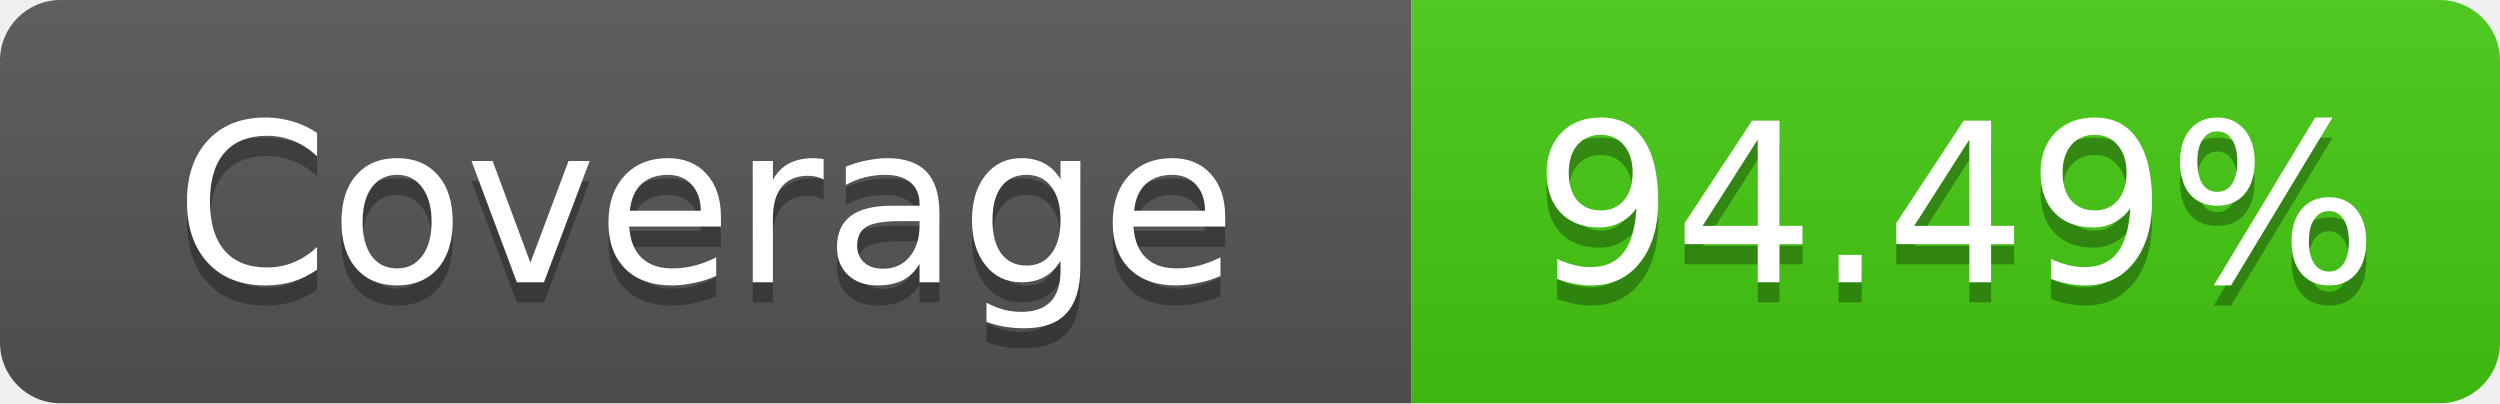
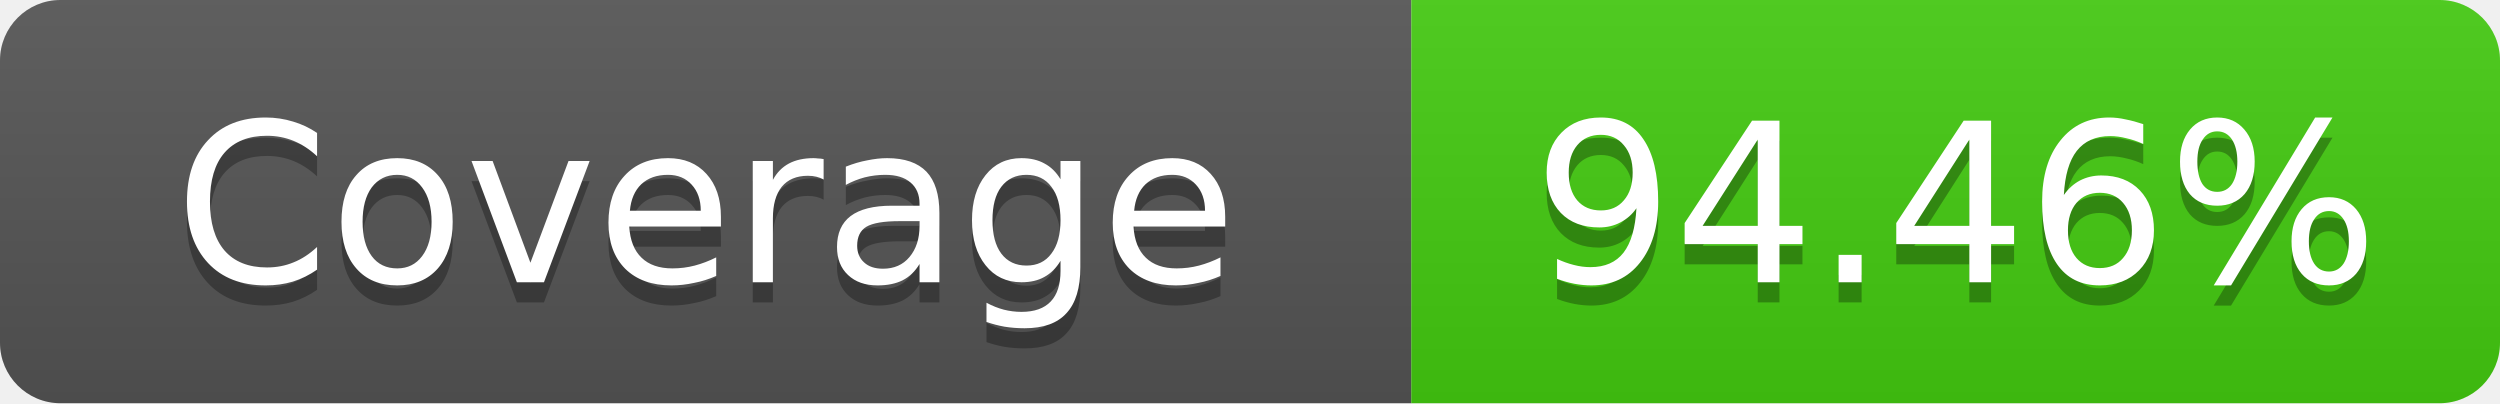
- <svg xmlns="http://www.w3.org/2000/svg" width="124" height="20" role="img" aria-label="Coverage: 94.49%">
+ <svg xmlns="http://www.w3.org/2000/svg" width="124" height="20" role="img" aria-label="Coverage: 94.46%">
  <linearGradient id="s" x2="0" y2="100%">
    <stop offset="0" stop-color="#bbb" stop-opacity=".1" />
    <stop offset="1" stop-opacity=".1" />
  </linearGradient>
  <clipPath id="r">
    <rect width="124" height="20" rx="3" fill="#fff" />
  </clipPath>
  <g clip-path="url(#r)">
    <rect width="70" height="20" fill="#555" />
    <rect x="70" width="54" height="20" fill="#4c1" />
    <rect width="124" height="20" fill="url(#s)" />
  </g>
  <g fill="#fff" text-anchor="middle" font-family="Verdana,Geneva,DejaVu Sans,sans-serif" text-rendering="geometricPrecision" font-size="11">
    <text x="35" y="15" fill="#010101" fill-opacity=".3">Coverage</text>
    <text x="35" y="14">Coverage</text>
-     <text x="97" y="15" fill="#010101" fill-opacity=".3">94.49%</text>
-     <text x="97" y="14">94.49%</text>
+     <text x="97" y="15" fill="#010101" fill-opacity=".3">94.46%</text>
+     <text x="97" y="14">94.46%</text>
  </g>
</svg>
